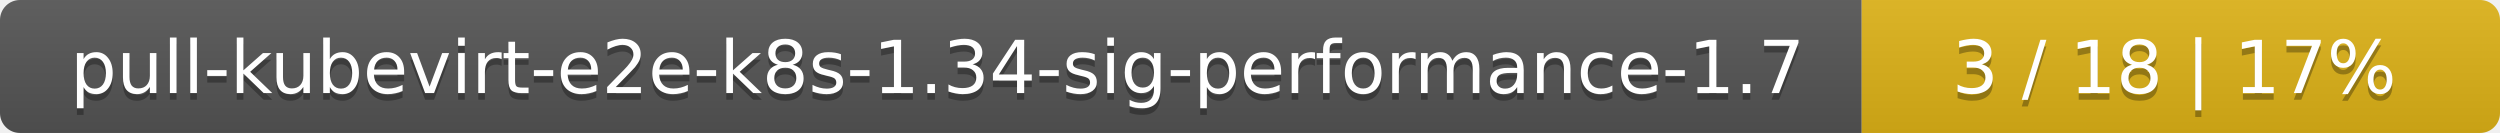
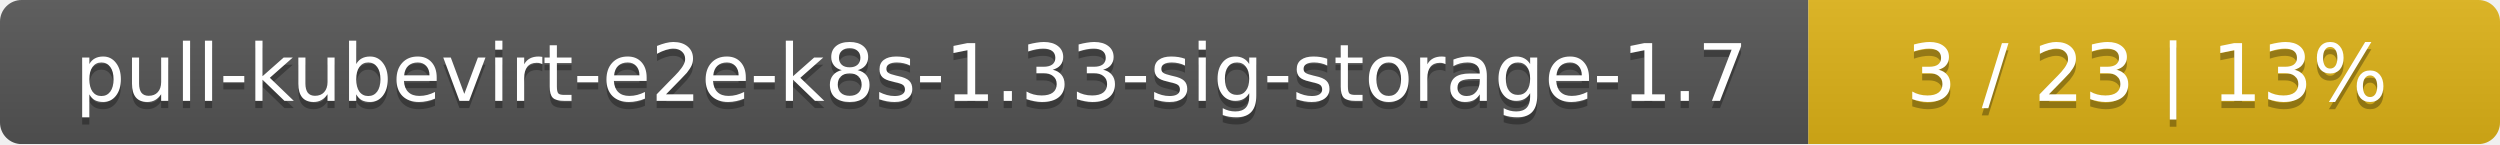
- <svg xmlns="http://www.w3.org/2000/svg" width="376" height="20">
+ <svg xmlns="http://www.w3.org/2000/svg" width="347" height="20">
  <linearGradient id="smooth" x2="0" y2="100%">
    <stop offset="0" stop-color="#bbb" stop-opacity=".1" />
    <stop offset="1" stop-opacity=".1" />
  </linearGradient>
  <mask id="round">
-     <rect width="376" height="20" rx="3" fill="#fff" />
+     <rect width="347" height="20" rx="3" fill="#fff" />
  </mask>
  <g mask="url(#round)">
-     <rect width="280" height="20" fill="#555" />
-     <rect x="280" width="96" height="20" fill="#dfb317" />
-     <rect width="376" height="20" fill="url(#smooth)" />
+     <rect width="251" height="20" fill="#555" />
+     <rect x="251" width="96" height="20" fill="#dfb317" />
+     <rect width="347" height="20" fill="url(#smooth)" />
  </g>
  <g fill="#fff" text-anchor="middle" font-family="DejaVu Sans,Verdana,Geneva,sans-serif" font-size="11">
-     <text x="141" y="15" fill="#010101" fill-opacity=".3">pull-kubevirt-e2e-k8s-1.34-sig-performance-1.7</text>
-     <text x="141" y="14">pull-kubevirt-e2e-k8s-1.34-sig-performance-1.7</text>
-     <text x="327" y="15" fill="#010101" fill-opacity=".3">3 / 18    |    17%</text>
-     <text x="327" y="14">3 / 18    |    17%</text>
+     <text x="126.5" y="15" fill="#010101" fill-opacity=".3">pull-kubevirt-e2e-k8s-1.33-sig-storage-1.7</text>
+     <text x="126.5" y="14">pull-kubevirt-e2e-k8s-1.33-sig-storage-1.7</text>
+     <text x="298" y="15" fill="#010101" fill-opacity=".3">3 / 23    |    13%</text>
+     <text x="298" y="14">3 / 23    |    13%</text>
  </g>
</svg>
